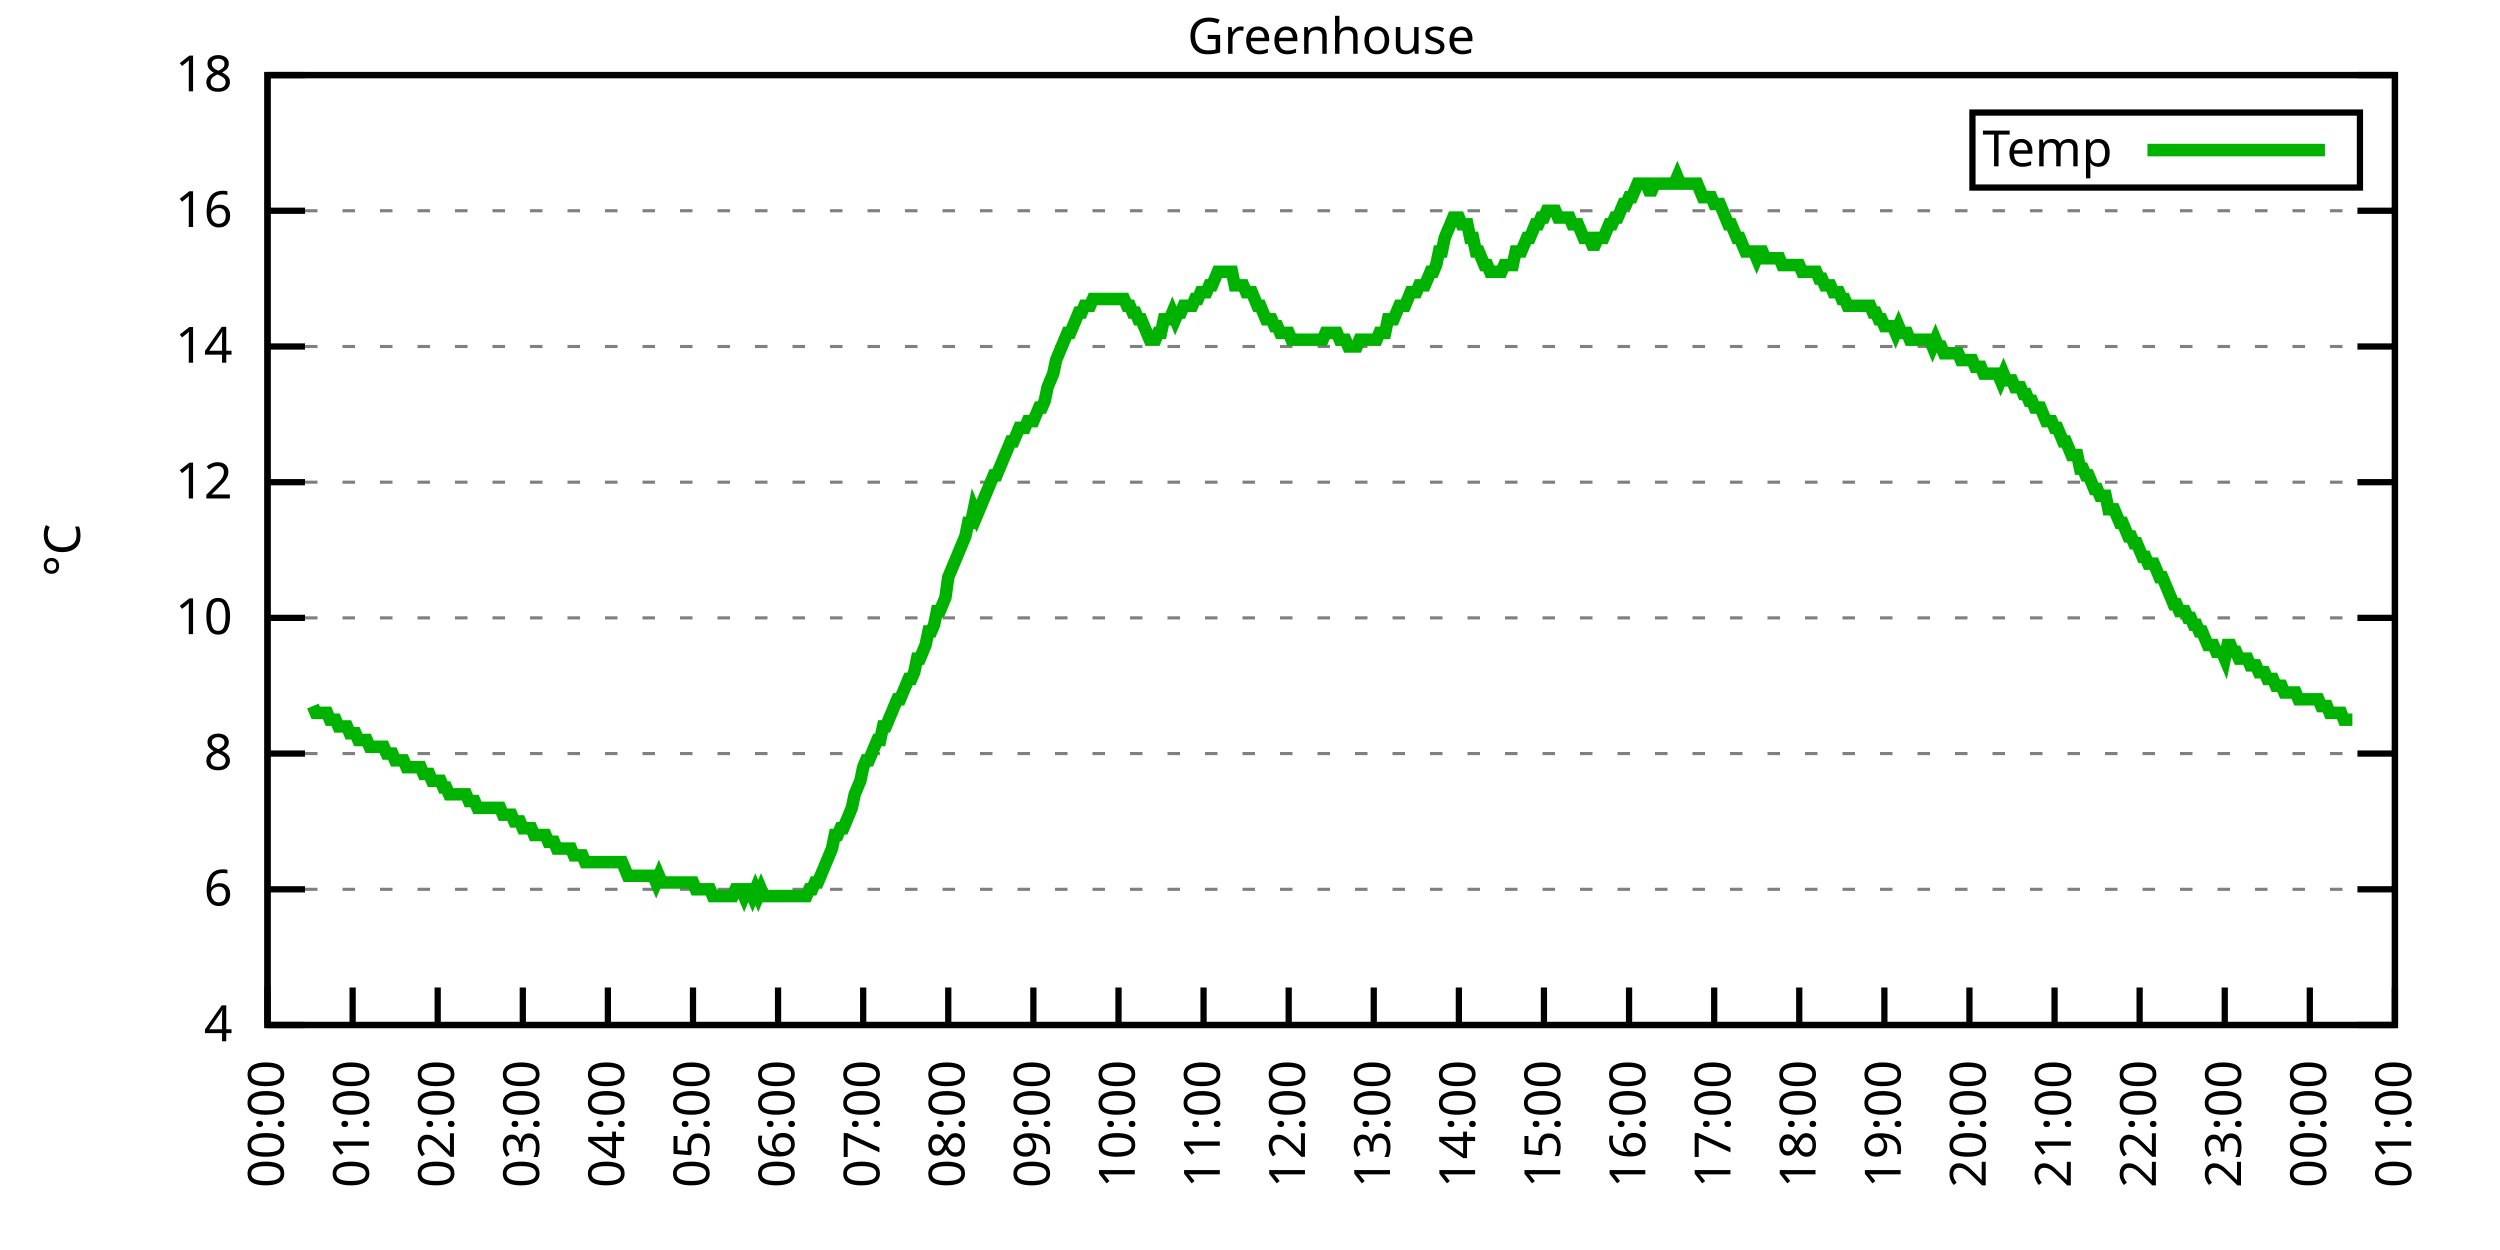
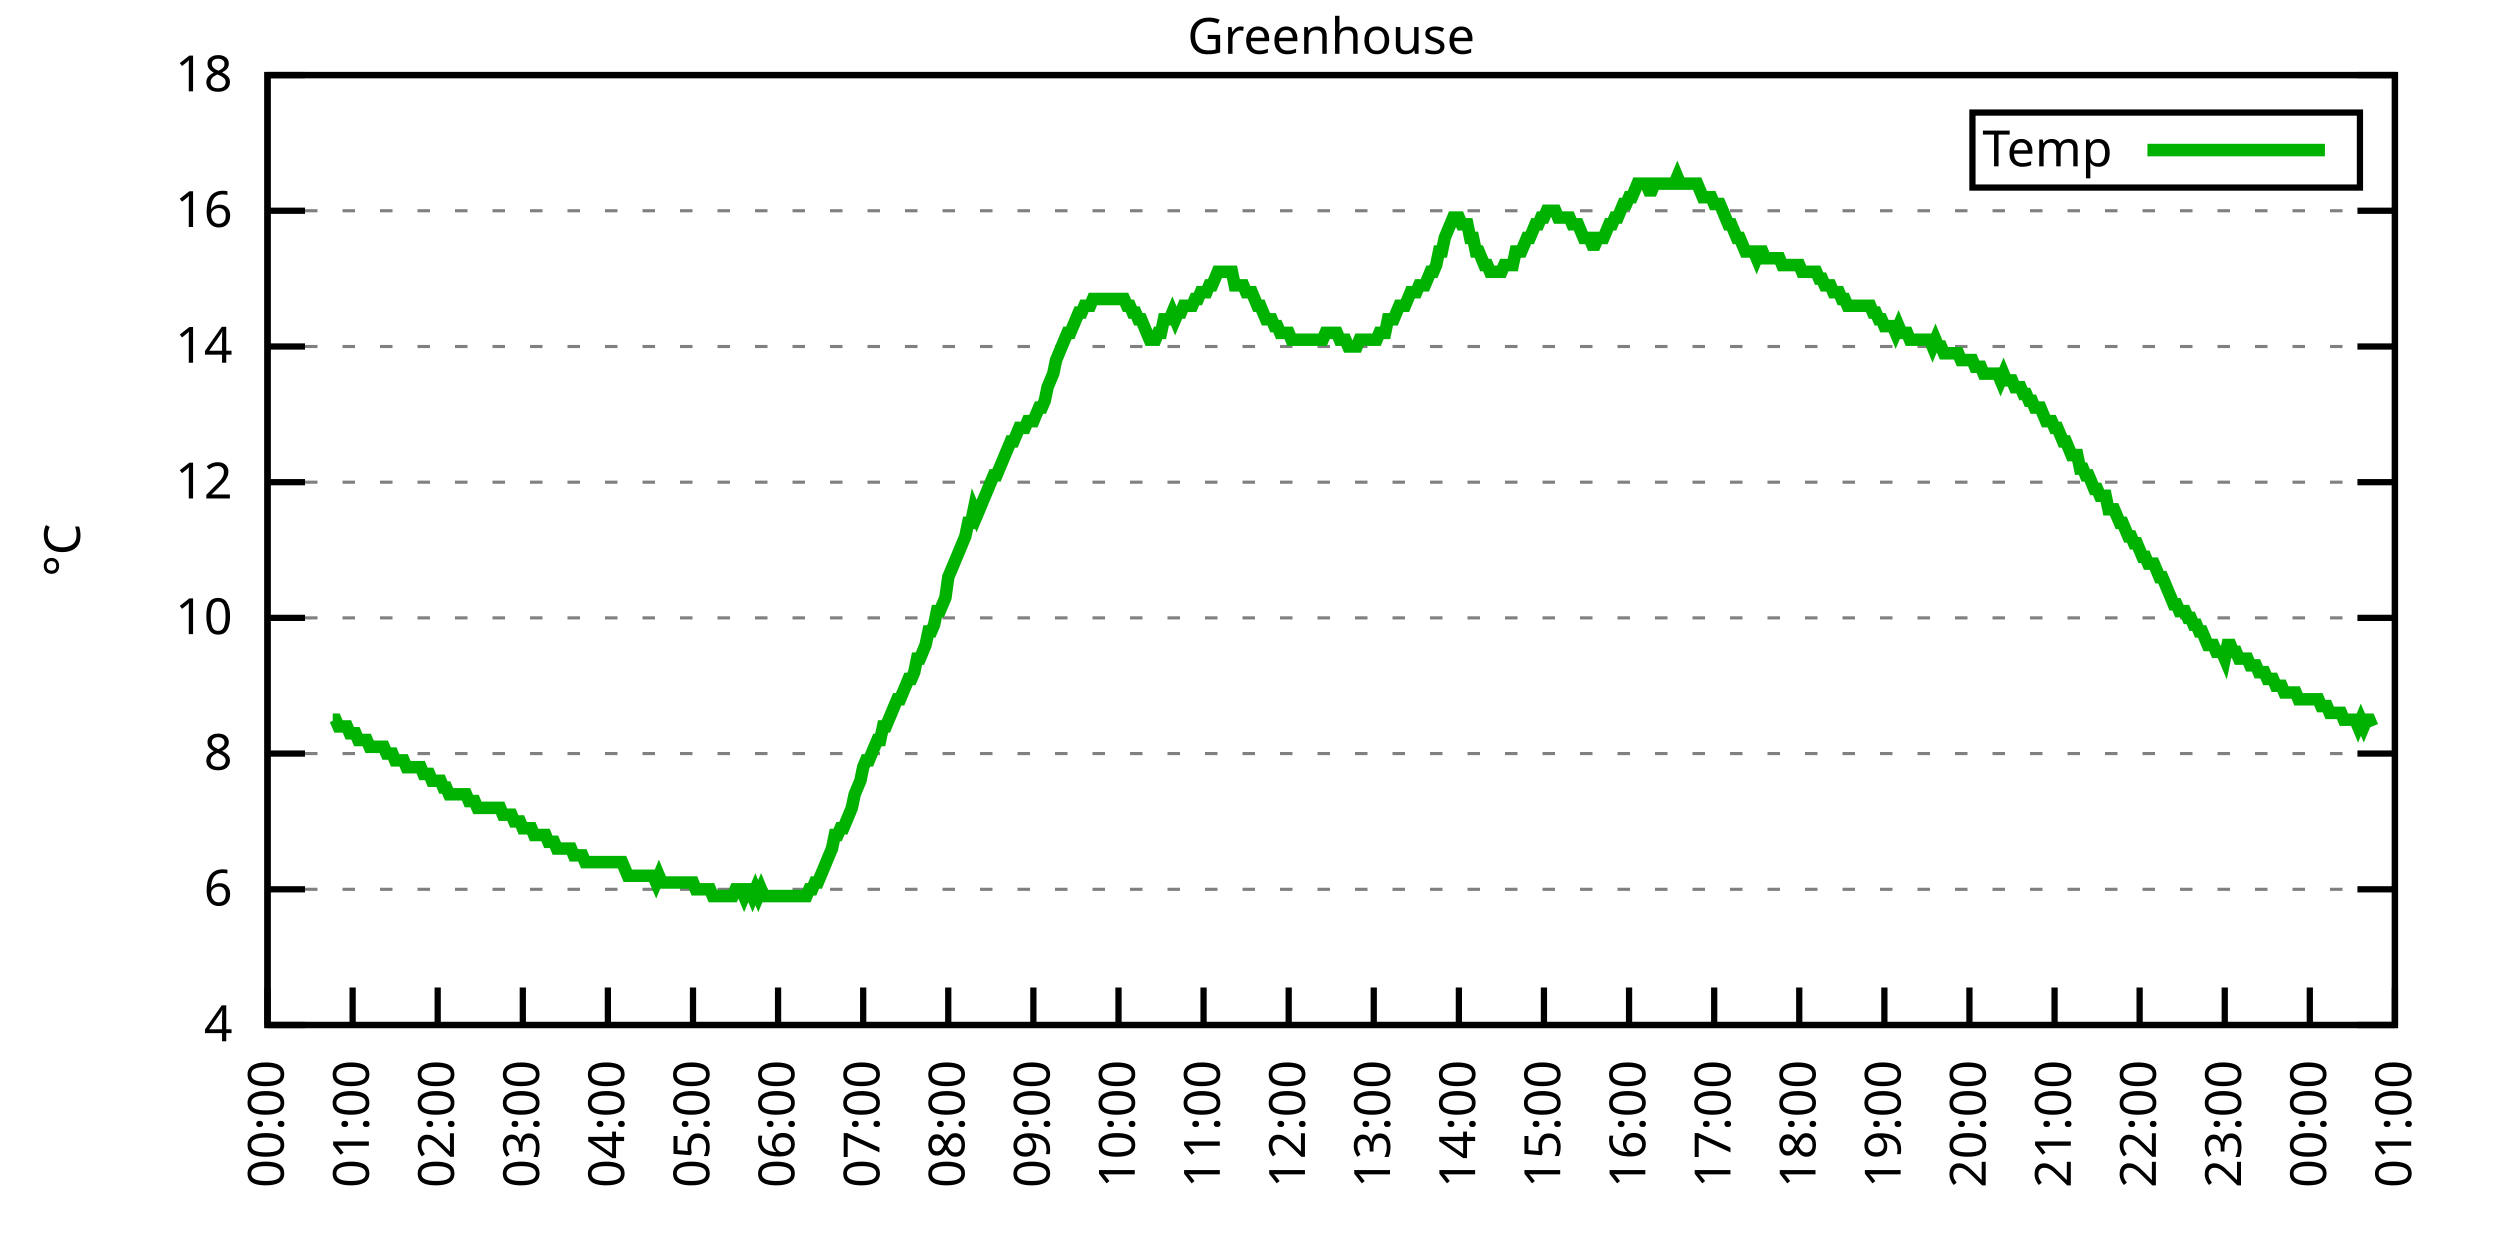
<svg xmlns="http://www.w3.org/2000/svg" xmlns:xlink="http://www.w3.org/1999/xlink" width="400" height="200" viewBox="0 0 400 200">
  <g id="gnuplot_canvas">
    <rect x="0" y="0" width="400" height="200" fill="none" />
    <defs>
      <circle id="gpDot" r="0.5" stroke-width="0.5" stroke="currentColor" />
      <path id="gpPt0" stroke-width="0.333" stroke="currentColor" d="M-1,0 h2 M0,-1 v2" />
      <path id="gpPt1" stroke-width="0.333" stroke="currentColor" d="M-1,-1 L1,1 M1,-1 L-1,1" />
      <path id="gpPt2" stroke-width="0.333" stroke="currentColor" d="M-1,0 L1,0 M0,-1 L0,1 M-1,-1 L1,1 M-1,1 L1,-1" />
      <rect id="gpPt3" stroke-width="0.333" stroke="currentColor" x="-1" y="-1" width="2" height="2" />
      <rect id="gpPt4" stroke-width="0.333" stroke="currentColor" fill="currentColor" x="-1" y="-1" width="2" height="2" />
      <circle id="gpPt5" stroke-width="0.333" stroke="currentColor" cx="0" cy="0" r="1" />
      <use xlink:href="#gpPt5" id="gpPt6" fill="currentColor" stroke="none" />
      <path id="gpPt7" stroke-width="0.333" stroke="currentColor" d="M0,-1.33 L-1.33,0.67 L1.33,0.67 z" />
      <use xlink:href="#gpPt7" id="gpPt8" fill="currentColor" stroke="none" />
      <use xlink:href="#gpPt7" id="gpPt9" stroke="currentColor" transform="rotate(180)" />
      <use xlink:href="#gpPt9" id="gpPt10" fill="currentColor" stroke="none" />
      <use xlink:href="#gpPt3" id="gpPt11" stroke="currentColor" transform="rotate(45)" />
      <use xlink:href="#gpPt11" id="gpPt12" fill="currentColor" stroke="none" />
      <path id="gpPt13" stroke-width="0.333" stroke="currentColor" d="M0,1.330 L1.265,0.411 L0.782,-1.067 L-0.782,-1.076 L-1.265,0.411 z" />
      <use xlink:href="#gpPt13" id="gpPt14" fill="currentColor" stroke="none" />
      <filter id="textbox" filterUnits="objectBoundingBox" x="0" y="0" height="1" width="1">
        <feFlood flood-color="white" flood-opacity="1" result="bgnd" />
        <feComposite in="SourceGraphic" in2="bgnd" operator="atop" />
      </filter>
      <filter id="greybox" filterUnits="objectBoundingBox" x="0" y="0" height="1" width="1">
        <feFlood flood-color="lightgrey" flood-opacity="1" result="grey" />
        <feComposite in="SourceGraphic" in2="grey" operator="atop" />
      </filter>
    </defs>
    <g fill="none" color="white" stroke="currentColor" stroke-width="1.00" stroke-linecap="butt" stroke-linejoin="miter">
</g>
    <g fill="none" color="black" stroke="currentColor" stroke-width="1.00" stroke-linecap="butt" stroke-linejoin="miter">
      <g stroke="none" shape-rendering="crispEdges">
        <polygon fill="rgb(255, 255, 255)" points="42.80,164.00 383.18,164.00 383.18,12.02 42.80,12.02 " />
      </g>
    </g>
    <g fill="none" color="black" stroke="currentColor" stroke-width="1.00" stroke-linecap="butt" stroke-linejoin="miter">
</g>
    <g fill="none" color="black" stroke="black" stroke-width="0.50" stroke-linecap="butt" stroke-linejoin="miter">
</g>
    <g fill="none" color="gray" stroke="currentColor" stroke-width="0.50" stroke-linecap="butt" stroke-linejoin="miter">
      <path stroke="gray" stroke-dasharray="2,4" class="gridline" d="M42.80,164.00 L383.19,164.00  " />
    </g>
    <g fill="none" color="gray" stroke="gray" stroke-width="1.00" stroke-linecap="butt" stroke-linejoin="miter">
</g>
    <g fill="none" color="black" stroke="currentColor" stroke-width="1.00" stroke-linecap="butt" stroke-linejoin="miter">
      <path stroke="black" d="M42.80,164.00 L48.80,164.00 M383.19,164.00 L377.19,164.00  " />
      <g transform="translate(37.20,166.60)" stroke="none" fill="black" font-family="Sans" font-size="8.00" text-anchor="end">
        <text>
          <tspan font-family="Sans"> 4</tspan>
        </text>
      </g>
    </g>
    <g fill="none" color="black" stroke="currentColor" stroke-width="1.00" stroke-linecap="butt" stroke-linejoin="miter">
</g>
    <g fill="none" color="black" stroke="black" stroke-width="0.50" stroke-linecap="butt" stroke-linejoin="miter">
</g>
    <g fill="none" color="gray" stroke="currentColor" stroke-width="0.50" stroke-linecap="butt" stroke-linejoin="miter">
      <path stroke="gray" stroke-dasharray="2,4" class="gridline" d="M42.80,142.29 L383.19,142.29  " />
    </g>
    <g fill="none" color="gray" stroke="gray" stroke-width="1.00" stroke-linecap="butt" stroke-linejoin="miter">
</g>
    <g fill="none" color="black" stroke="currentColor" stroke-width="1.00" stroke-linecap="butt" stroke-linejoin="miter">
      <path stroke="black" d="M42.80,142.29 L48.80,142.29 M383.19,142.29 L377.19,142.29  " />
      <g transform="translate(37.20,144.89)" stroke="none" fill="black" font-family="Sans" font-size="8.00" text-anchor="end">
        <text>
          <tspan font-family="Sans"> 6</tspan>
        </text>
      </g>
    </g>
    <g fill="none" color="black" stroke="currentColor" stroke-width="1.00" stroke-linecap="butt" stroke-linejoin="miter">
</g>
    <g fill="none" color="black" stroke="black" stroke-width="0.50" stroke-linecap="butt" stroke-linejoin="miter">
</g>
    <g fill="none" color="gray" stroke="currentColor" stroke-width="0.50" stroke-linecap="butt" stroke-linejoin="miter">
      <path stroke="gray" stroke-dasharray="2,4" class="gridline" d="M42.80,120.57 L383.19,120.57  " />
    </g>
    <g fill="none" color="gray" stroke="gray" stroke-width="1.00" stroke-linecap="butt" stroke-linejoin="miter">
</g>
    <g fill="none" color="black" stroke="currentColor" stroke-width="1.00" stroke-linecap="butt" stroke-linejoin="miter">
      <path stroke="black" d="M42.80,120.57 L48.80,120.57 M383.19,120.57 L377.19,120.57  " />
      <g transform="translate(37.20,123.17)" stroke="none" fill="black" font-family="Sans" font-size="8.00" text-anchor="end">
        <text>
          <tspan font-family="Sans"> 8</tspan>
        </text>
      </g>
    </g>
    <g fill="none" color="black" stroke="currentColor" stroke-width="1.00" stroke-linecap="butt" stroke-linejoin="miter">
</g>
    <g fill="none" color="black" stroke="black" stroke-width="0.50" stroke-linecap="butt" stroke-linejoin="miter">
</g>
    <g fill="none" color="gray" stroke="currentColor" stroke-width="0.50" stroke-linecap="butt" stroke-linejoin="miter">
      <path stroke="gray" stroke-dasharray="2,4" class="gridline" d="M42.80,98.86 L383.19,98.86  " />
    </g>
    <g fill="none" color="gray" stroke="gray" stroke-width="1.00" stroke-linecap="butt" stroke-linejoin="miter">
</g>
    <g fill="none" color="black" stroke="currentColor" stroke-width="1.00" stroke-linecap="butt" stroke-linejoin="miter">
      <path stroke="black" d="M42.80,98.86 L48.80,98.86 M383.19,98.86 L377.19,98.86  " />
      <g transform="translate(37.20,101.46)" stroke="none" fill="black" font-family="Sans" font-size="8.00" text-anchor="end">
        <text>
          <tspan font-family="Sans"> 10</tspan>
        </text>
      </g>
    </g>
    <g fill="none" color="black" stroke="currentColor" stroke-width="1.00" stroke-linecap="butt" stroke-linejoin="miter">
</g>
    <g fill="none" color="black" stroke="black" stroke-width="0.50" stroke-linecap="butt" stroke-linejoin="miter">
</g>
    <g fill="none" color="gray" stroke="currentColor" stroke-width="0.50" stroke-linecap="butt" stroke-linejoin="miter">
      <path stroke="gray" stroke-dasharray="2,4" class="gridline" d="M42.80,77.15 L383.19,77.15  " />
    </g>
    <g fill="none" color="gray" stroke="gray" stroke-width="1.00" stroke-linecap="butt" stroke-linejoin="miter">
</g>
    <g fill="none" color="black" stroke="currentColor" stroke-width="1.00" stroke-linecap="butt" stroke-linejoin="miter">
      <path stroke="black" d="M42.80,77.15 L48.80,77.15 M383.19,77.15 L377.19,77.15  " />
      <g transform="translate(37.20,79.75)" stroke="none" fill="black" font-family="Sans" font-size="8.00" text-anchor="end">
        <text>
          <tspan font-family="Sans"> 12</tspan>
        </text>
      </g>
    </g>
    <g fill="none" color="black" stroke="currentColor" stroke-width="1.00" stroke-linecap="butt" stroke-linejoin="miter">
</g>
    <g fill="none" color="black" stroke="black" stroke-width="0.50" stroke-linecap="butt" stroke-linejoin="miter">
</g>
    <g fill="none" color="gray" stroke="currentColor" stroke-width="0.50" stroke-linecap="butt" stroke-linejoin="miter">
      <path stroke="gray" stroke-dasharray="2,4" class="gridline" d="M42.80,55.44 L383.19,55.44  " />
    </g>
    <g fill="none" color="gray" stroke="gray" stroke-width="1.00" stroke-linecap="butt" stroke-linejoin="miter">
</g>
    <g fill="none" color="black" stroke="currentColor" stroke-width="1.00" stroke-linecap="butt" stroke-linejoin="miter">
      <path stroke="black" d="M42.80,55.44 L48.80,55.44 M383.19,55.44 L377.19,55.44  " />
      <g transform="translate(37.20,58.04)" stroke="none" fill="black" font-family="Sans" font-size="8.00" text-anchor="end">
        <text>
          <tspan font-family="Sans"> 14</tspan>
        </text>
      </g>
    </g>
    <g fill="none" color="black" stroke="currentColor" stroke-width="1.00" stroke-linecap="butt" stroke-linejoin="miter">
</g>
    <g fill="none" color="black" stroke="black" stroke-width="0.50" stroke-linecap="butt" stroke-linejoin="miter">
</g>
    <g fill="none" color="gray" stroke="currentColor" stroke-width="0.50" stroke-linecap="butt" stroke-linejoin="miter">
      <path stroke="gray" stroke-dasharray="2,4" class="gridline" d="M42.80,33.72 L383.19,33.72  " />
    </g>
    <g fill="none" color="gray" stroke="gray" stroke-width="1.00" stroke-linecap="butt" stroke-linejoin="miter">
</g>
    <g fill="none" color="black" stroke="currentColor" stroke-width="1.00" stroke-linecap="butt" stroke-linejoin="miter">
      <path stroke="black" d="M42.80,33.72 L48.80,33.72 M383.19,33.72 L377.19,33.72  " />
      <g transform="translate(37.20,36.32)" stroke="none" fill="black" font-family="Sans" font-size="8.00" text-anchor="end">
        <text>
          <tspan font-family="Sans"> 16</tspan>
        </text>
      </g>
    </g>
    <g fill="none" color="black" stroke="currentColor" stroke-width="1.00" stroke-linecap="butt" stroke-linejoin="miter">
</g>
    <g fill="none" color="black" stroke="black" stroke-width="0.50" stroke-linecap="butt" stroke-linejoin="miter">
</g>
    <g fill="none" color="gray" stroke="currentColor" stroke-width="0.50" stroke-linecap="butt" stroke-linejoin="miter">
      <path stroke="gray" stroke-dasharray="2,4" class="gridline" d="M42.80,12.01 L383.19,12.01  " />
    </g>
    <g fill="none" color="gray" stroke="gray" stroke-width="1.00" stroke-linecap="butt" stroke-linejoin="miter">
</g>
    <g fill="none" color="black" stroke="currentColor" stroke-width="1.00" stroke-linecap="butt" stroke-linejoin="miter">
      <path stroke="black" d="M42.80,12.01 L48.80,12.01 M383.19,12.01 L377.19,12.01  " />
      <g transform="translate(37.20,14.61)" stroke="none" fill="black" font-family="Sans" font-size="8.00" text-anchor="end">
        <text>
          <tspan font-family="Sans"> 18</tspan>
        </text>
      </g>
    </g>
    <g fill="none" color="black" stroke="currentColor" stroke-width="1.00" stroke-linecap="butt" stroke-linejoin="miter">
      <path stroke="black" d="M42.80,164.00 L42.80,158.00  " />
      <g transform="translate(45.40,169.60) rotate(270.00)" stroke="none" fill="black" font-family="Sans" font-size="8.00" text-anchor="end">
        <text>
          <tspan font-family="Sans">00:00</tspan>
        </text>
      </g>
    </g>
    <g fill="none" color="black" stroke="currentColor" stroke-width="1.00" stroke-linecap="butt" stroke-linejoin="miter">
      <path stroke="black" d="M56.42,164.00 L56.42,158.00  " />
      <g transform="translate(59.02,169.60) rotate(270.00)" stroke="none" fill="black" font-family="Sans" font-size="8.00" text-anchor="end">
        <text>
          <tspan font-family="Sans">01:00</tspan>
        </text>
      </g>
    </g>
    <g fill="none" color="black" stroke="currentColor" stroke-width="1.00" stroke-linecap="butt" stroke-linejoin="miter">
      <path stroke="black" d="M70.03,164.00 L70.03,158.00  " />
      <g transform="translate(72.63,169.60) rotate(270.00)" stroke="none" fill="black" font-family="Sans" font-size="8.00" text-anchor="end">
        <text>
          <tspan font-family="Sans">02:00</tspan>
        </text>
      </g>
    </g>
    <g fill="none" color="black" stroke="currentColor" stroke-width="1.00" stroke-linecap="butt" stroke-linejoin="miter">
      <path stroke="black" d="M83.65,164.00 L83.65,158.00  " />
      <g transform="translate(86.25,169.60) rotate(270.00)" stroke="none" fill="black" font-family="Sans" font-size="8.00" text-anchor="end">
        <text>
          <tspan font-family="Sans">03:00</tspan>
        </text>
      </g>
    </g>
    <g fill="none" color="black" stroke="currentColor" stroke-width="1.00" stroke-linecap="butt" stroke-linejoin="miter">
      <path stroke="black" d="M97.26,164.00 L97.26,158.00  " />
      <g transform="translate(99.86,169.60) rotate(270.00)" stroke="none" fill="black" font-family="Sans" font-size="8.00" text-anchor="end">
        <text>
          <tspan font-family="Sans">04:00</tspan>
        </text>
      </g>
    </g>
    <g fill="none" color="black" stroke="currentColor" stroke-width="1.00" stroke-linecap="butt" stroke-linejoin="miter">
      <path stroke="black" d="M110.88,164.00 L110.88,158.00  " />
      <g transform="translate(113.48,169.60) rotate(270.00)" stroke="none" fill="black" font-family="Sans" font-size="8.00" text-anchor="end">
        <text>
          <tspan font-family="Sans">05:00</tspan>
        </text>
      </g>
    </g>
    <g fill="none" color="black" stroke="currentColor" stroke-width="1.00" stroke-linecap="butt" stroke-linejoin="miter">
      <path stroke="black" d="M124.49,164.00 L124.49,158.00  " />
      <g transform="translate(127.09,169.60) rotate(270.00)" stroke="none" fill="black" font-family="Sans" font-size="8.00" text-anchor="end">
        <text>
          <tspan font-family="Sans">06:00</tspan>
        </text>
      </g>
    </g>
    <g fill="none" color="black" stroke="currentColor" stroke-width="1.00" stroke-linecap="butt" stroke-linejoin="miter">
      <path stroke="black" d="M138.11,164.00 L138.11,158.00  " />
      <g transform="translate(140.71,169.60) rotate(270.00)" stroke="none" fill="black" font-family="Sans" font-size="8.00" text-anchor="end">
        <text>
          <tspan font-family="Sans">07:00</tspan>
        </text>
      </g>
    </g>
    <g fill="none" color="black" stroke="currentColor" stroke-width="1.00" stroke-linecap="butt" stroke-linejoin="miter">
      <path stroke="black" d="M151.72,164.00 L151.72,158.00  " />
      <g transform="translate(154.32,169.60) rotate(270.00)" stroke="none" fill="black" font-family="Sans" font-size="8.00" text-anchor="end">
        <text>
          <tspan font-family="Sans">08:00</tspan>
        </text>
      </g>
    </g>
    <g fill="none" color="black" stroke="currentColor" stroke-width="1.00" stroke-linecap="butt" stroke-linejoin="miter">
      <path stroke="black" d="M165.34,164.00 L165.34,158.00  " />
      <g transform="translate(167.94,169.60) rotate(270.00)" stroke="none" fill="black" font-family="Sans" font-size="8.00" text-anchor="end">
        <text>
          <tspan font-family="Sans">09:00</tspan>
        </text>
      </g>
    </g>
    <g fill="none" color="black" stroke="currentColor" stroke-width="1.00" stroke-linecap="butt" stroke-linejoin="miter">
      <path stroke="black" d="M178.96,164.00 L178.96,158.00  " />
      <g transform="translate(181.56,169.60) rotate(270.00)" stroke="none" fill="black" font-family="Sans" font-size="8.00" text-anchor="end">
        <text>
          <tspan font-family="Sans">10:00</tspan>
        </text>
      </g>
    </g>
    <g fill="none" color="black" stroke="currentColor" stroke-width="1.00" stroke-linecap="butt" stroke-linejoin="miter">
      <path stroke="black" d="M192.57,164.00 L192.57,158.00  " />
      <g transform="translate(195.17,169.60) rotate(270.00)" stroke="none" fill="black" font-family="Sans" font-size="8.00" text-anchor="end">
        <text>
          <tspan font-family="Sans">11:00</tspan>
        </text>
      </g>
    </g>
    <g fill="none" color="black" stroke="currentColor" stroke-width="1.00" stroke-linecap="butt" stroke-linejoin="miter">
      <path stroke="black" d="M206.19,164.00 L206.19,158.00  " />
      <g transform="translate(208.79,169.60) rotate(270.00)" stroke="none" fill="black" font-family="Sans" font-size="8.00" text-anchor="end">
        <text>
          <tspan font-family="Sans">12:00</tspan>
        </text>
      </g>
    </g>
    <g fill="none" color="black" stroke="currentColor" stroke-width="1.00" stroke-linecap="butt" stroke-linejoin="miter">
      <path stroke="black" d="M219.80,164.00 L219.80,158.00  " />
      <g transform="translate(222.40,169.60) rotate(270.00)" stroke="none" fill="black" font-family="Sans" font-size="8.00" text-anchor="end">
        <text>
          <tspan font-family="Sans">13:00</tspan>
        </text>
      </g>
    </g>
    <g fill="none" color="black" stroke="currentColor" stroke-width="1.00" stroke-linecap="butt" stroke-linejoin="miter">
      <path stroke="black" d="M233.42,164.00 L233.42,158.00  " />
      <g transform="translate(236.02,169.60) rotate(270.00)" stroke="none" fill="black" font-family="Sans" font-size="8.00" text-anchor="end">
        <text>
          <tspan font-family="Sans">14:00</tspan>
        </text>
      </g>
    </g>
    <g fill="none" color="black" stroke="currentColor" stroke-width="1.00" stroke-linecap="butt" stroke-linejoin="miter">
      <path stroke="black" d="M247.03,164.00 L247.03,158.00  " />
      <g transform="translate(249.63,169.60) rotate(270.00)" stroke="none" fill="black" font-family="Sans" font-size="8.00" text-anchor="end">
        <text>
          <tspan font-family="Sans">15:00</tspan>
        </text>
      </g>
    </g>
    <g fill="none" color="black" stroke="currentColor" stroke-width="1.00" stroke-linecap="butt" stroke-linejoin="miter">
      <path stroke="black" d="M260.65,164.00 L260.65,158.00  " />
      <g transform="translate(263.25,169.60) rotate(270.00)" stroke="none" fill="black" font-family="Sans" font-size="8.00" text-anchor="end">
        <text>
          <tspan font-family="Sans">16:00</tspan>
        </text>
      </g>
    </g>
    <g fill="none" color="black" stroke="currentColor" stroke-width="1.00" stroke-linecap="butt" stroke-linejoin="miter">
      <path stroke="black" d="M274.27,164.00 L274.27,158.00  " />
      <g transform="translate(276.87,169.60) rotate(270.00)" stroke="none" fill="black" font-family="Sans" font-size="8.00" text-anchor="end">
        <text>
          <tspan font-family="Sans">17:00</tspan>
        </text>
      </g>
    </g>
    <g fill="none" color="black" stroke="currentColor" stroke-width="1.00" stroke-linecap="butt" stroke-linejoin="miter">
      <path stroke="black" d="M287.88,164.00 L287.88,158.00  " />
      <g transform="translate(290.48,169.60) rotate(270.00)" stroke="none" fill="black" font-family="Sans" font-size="8.00" text-anchor="end">
        <text>
          <tspan font-family="Sans">18:00</tspan>
        </text>
      </g>
    </g>
    <g fill="none" color="black" stroke="currentColor" stroke-width="1.00" stroke-linecap="butt" stroke-linejoin="miter">
      <path stroke="black" d="M301.50,164.00 L301.50,158.00  " />
      <g transform="translate(304.10,169.60) rotate(270.00)" stroke="none" fill="black" font-family="Sans" font-size="8.00" text-anchor="end">
        <text>
          <tspan font-family="Sans">19:00</tspan>
        </text>
      </g>
    </g>
    <g fill="none" color="black" stroke="currentColor" stroke-width="1.00" stroke-linecap="butt" stroke-linejoin="miter">
      <path stroke="black" d="M315.11,164.00 L315.11,158.00  " />
      <g transform="translate(317.71,169.60) rotate(270.00)" stroke="none" fill="black" font-family="Sans" font-size="8.00" text-anchor="end">
        <text>
          <tspan font-family="Sans">20:00</tspan>
        </text>
      </g>
    </g>
    <g fill="none" color="black" stroke="currentColor" stroke-width="1.00" stroke-linecap="butt" stroke-linejoin="miter">
      <path stroke="black" d="M328.73,164.00 L328.73,158.00  " />
      <g transform="translate(331.33,169.60) rotate(270.00)" stroke="none" fill="black" font-family="Sans" font-size="8.00" text-anchor="end">
        <text>
          <tspan font-family="Sans">21:00</tspan>
        </text>
      </g>
    </g>
    <g fill="none" color="black" stroke="currentColor" stroke-width="1.00" stroke-linecap="butt" stroke-linejoin="miter">
      <path stroke="black" d="M342.34,164.00 L342.34,158.00  " />
      <g transform="translate(344.94,169.60) rotate(270.00)" stroke="none" fill="black" font-family="Sans" font-size="8.00" text-anchor="end">
        <text>
          <tspan font-family="Sans">22:00</tspan>
        </text>
      </g>
    </g>
    <g fill="none" color="black" stroke="currentColor" stroke-width="1.00" stroke-linecap="butt" stroke-linejoin="miter">
      <path stroke="black" d="M355.96,164.00 L355.96,158.00  " />
      <g transform="translate(358.56,169.60) rotate(270.00)" stroke="none" fill="black" font-family="Sans" font-size="8.00" text-anchor="end">
        <text>
          <tspan font-family="Sans">23:00</tspan>
        </text>
      </g>
    </g>
    <g fill="none" color="black" stroke="currentColor" stroke-width="1.00" stroke-linecap="butt" stroke-linejoin="miter">
      <path stroke="black" d="M369.57,164.00 L369.57,158.00  " />
      <g transform="translate(372.17,169.60) rotate(270.00)" stroke="none" fill="black" font-family="Sans" font-size="8.00" text-anchor="end">
        <text>
          <tspan font-family="Sans">00:00</tspan>
        </text>
      </g>
    </g>
    <g fill="none" color="black" stroke="currentColor" stroke-width="1.00" stroke-linecap="butt" stroke-linejoin="miter">
      <path stroke="black" d="M383.19,164.00 L383.19,158.00  " />
      <g transform="translate(385.79,169.60) rotate(270.00)" stroke="none" fill="black" font-family="Sans" font-size="8.00" text-anchor="end">
        <text>
          <tspan font-family="Sans">01:00</tspan>
        </text>
      </g>
    </g>
    <g fill="none" color="black" stroke="currentColor" stroke-width="1.00" stroke-linecap="butt" stroke-linejoin="miter">
</g>
    <g fill="none" color="black" stroke="currentColor" stroke-width="1.00" stroke-linecap="butt" stroke-linejoin="miter">
      <path stroke="black" d="M42.80,12.01 L42.80,164.00 L383.19,164.00 L383.19,12.01 L42.80,12.01 Z  " />
    </g>
    <g fill="none" color="black" stroke="currentColor" stroke-width="1.00" stroke-linecap="butt" stroke-linejoin="miter">
</g>
    <g fill="none" color="black" stroke="currentColor" stroke-width="1.00" stroke-linecap="butt" stroke-linejoin="miter">
      <path stroke="black" d="M315.59,30.01 L315.59,18.01 L377.59,18.01 L377.59,30.01 L315.59,30.01 Z  " />
    </g>
    <g id="Greenhouse_plot_1">
      <g fill="none" color="white" stroke="black" stroke-width="2.00" stroke-linecap="butt" stroke-linejoin="miter">
</g>
      <g fill="none" color="black" stroke="currentColor" stroke-width="2.00" stroke-linecap="butt" stroke-linejoin="miter">
        <g transform="translate(337.99,26.61)" stroke="none" fill="black" font-family="Sans" font-size="8.00" text-anchor="end">
          <text>
            <tspan font-family="Sans">Temp</tspan>
          </text>
        </g>
      </g>
      <g fill="none" color="black" stroke="currentColor" stroke-width="2.00" stroke-linecap="butt" stroke-linejoin="miter">
-         <path stroke="rgb(  0, 178,   0)" d="M343.59,24.01 L371.99,24.01 M50.06,112.97 L50.52,114.06 L50.97,114.06 L51.42,114.06 L51.88,114.06 L52.33,114.06   L52.78,115.15 L53.24,115.15 L53.69,115.15 L54.15,116.23 L54.60,116.23 L55.05,116.23 L55.51,116.23 L55.96,117.32   L56.42,117.32 L56.87,117.32 L57.32,118.40 L57.78,118.40 L58.23,118.40 L58.68,118.40 L59.14,119.49 L59.59,119.49   L60.05,119.49 L60.50,119.49 L60.95,119.49 L61.41,119.49 L61.86,120.57 L62.32,120.57 L62.77,120.57 L63.22,121.66   L63.68,121.66 L64.13,121.66 L64.58,121.66 L65.04,122.75 L65.49,122.75 L65.95,122.75 L66.40,122.75 L66.85,122.75   L67.31,122.75 L67.76,123.83 L68.22,123.83 L68.67,123.83 L69.12,124.92 L69.58,124.92 L70.03,124.92 L70.49,124.92   L70.94,126.00 L71.39,126.00 L71.85,127.09 L72.30,127.09 L72.75,127.09 L73.21,127.09 L73.66,127.09 L74.12,127.09   L74.57,127.09 L75.02,128.17 L75.48,128.17 L75.93,128.17 L76.39,129.26 L76.84,129.26 L77.29,129.26 L77.75,129.26   L78.20,129.26 L78.65,129.26 L79.11,129.26 L79.56,129.26 L80.02,129.26 L80.47,130.35 L80.92,130.35 L81.38,130.35   L81.83,130.35 L82.29,131.43 L82.74,131.43 L83.19,131.43 L83.65,132.52 L84.10,132.52 L84.55,132.52 L85.01,132.52   L85.46,133.60 L85.92,133.60 L86.37,133.60 L86.82,133.60 L87.28,133.60 L87.73,134.69 L88.19,134.69 L88.64,134.69   L89.09,135.77 L89.55,135.77 L90.00,135.77 L90.45,135.77 L90.91,135.77 L91.36,135.77 L91.82,136.86 L92.27,136.86   L92.72,136.86 L93.18,136.86 L93.63,137.94 L94.09,137.94 L94.54,137.94 L94.99,137.94 L95.45,137.94 L95.90,137.94   L96.35,137.94 L96.81,137.94 L97.26,137.94 L97.72,137.94 L98.17,137.94 L98.62,137.94 L99.08,137.94 L99.53,137.94   L99.99,139.03 L100.44,140.12 L100.89,140.12 L101.35,140.12 L101.80,140.12 L102.25,140.12 L102.71,140.12 L103.16,140.12   L103.62,140.12 L104.07,140.12 L104.52,140.12 L104.98,141.20 L105.43,140.12 L105.89,141.20 L106.34,141.20 L106.79,141.20   L107.25,141.20 L107.70,141.20 L108.15,141.20 L108.61,141.20 L109.06,141.20 L109.52,141.20 L109.97,141.20 L110.42,141.20   L110.88,141.20 L111.33,142.29 L111.79,142.29 L112.24,142.29 L112.69,142.29 L113.15,142.29 L113.60,142.29 L114.05,143.37   L114.51,143.37 L114.96,143.37 L115.42,143.37 L115.87,143.37 L116.32,143.37 L116.78,143.37 L117.23,143.37 L117.69,142.29   L118.14,142.29 L118.59,142.29 L119.05,143.37 L119.50,142.29 L119.96,142.29 L120.41,143.37 L120.86,142.29 L121.32,143.37   L121.77,142.29 L122.22,143.37 L122.68,143.37 L123.13,143.37 L123.59,143.37 L124.04,143.37 L124.49,143.37 L124.95,143.37   L125.40,143.37 L125.86,143.37 L126.31,143.37 L126.76,143.37 L127.22,143.37 L127.67,143.37 L128.12,143.37 L128.58,143.37   L129.03,143.37 L129.49,142.29 L129.94,142.29 L130.39,141.20 L130.85,141.20 L131.30,140.12 L131.76,139.03 L132.21,137.94   L132.66,136.86 L133.12,135.77 L133.57,133.60 L134.02,133.60 L134.48,132.52 L134.93,132.52 L135.39,131.43 L135.84,130.35   L136.29,129.26 L136.75,127.09 L137.20,126.00 L137.66,124.92 L138.11,122.75 L138.56,121.66 L139.02,121.66 L139.47,120.57   L139.92,119.49 L140.38,118.40 L140.83,118.40 L141.29,116.23 L141.74,116.23 L142.19,115.15 L142.65,114.06 L143.10,112.97   L143.56,111.89 L144.01,111.89 L144.46,110.80 L144.92,109.72 L145.37,108.63 L145.82,108.63 L146.28,107.55 L146.73,105.38   L147.19,105.38 L147.64,104.29 L148.09,103.20 L148.55,101.03 L149.00,101.03 L149.46,99.95 L149.91,97.78 L150.36,97.78   L150.82,96.69 L151.27,95.60 L151.72,92.35 L152.18,91.26 L152.63,90.18 L153.09,89.09 L153.54,88.00 L153.99,86.92   L154.45,85.83 L154.90,83.66 L155.36,83.66 L155.81,81.49 L156.26,82.58 L156.72,81.49 L157.17,80.41 L157.62,79.32   L158.08,78.23 L158.53,77.15 L158.99,76.06 L159.44,76.06 L159.89,74.98 L160.35,73.89 L160.80,72.81 L161.26,71.72   L161.71,70.63 L162.16,70.63 L162.62,69.55 L163.07,68.46 L163.52,68.46 L163.98,68.46 L164.43,67.38 L164.89,67.38   L165.34,67.38 L165.79,66.29 L166.25,65.21 L166.70,65.21 L167.16,64.12 L167.61,61.95 L168.06,60.86 L168.52,59.78   L168.97,57.61 L169.43,56.52 L169.88,55.44 L170.33,54.35 L170.79,53.26 L171.24,53.26 L171.69,52.18 L172.15,51.09   L172.60,50.01 L173.06,50.01 L173.51,48.92 L173.96,48.92 L174.42,48.92 L174.87,47.84 L175.33,47.84 L175.78,47.84   L176.23,47.84 L176.69,47.84 L177.14,47.84 L177.59,47.84 L178.05,47.84 L178.50,47.84 L178.96,47.84 L179.41,47.84   L179.86,47.84 L180.32,48.92 L180.77,48.92 L181.23,50.01 L181.68,50.01 L182.13,51.09 L182.59,51.09 L183.04,52.18   L183.49,53.26 L183.95,54.35 L184.40,54.35 L184.86,54.35 L185.31,53.26 L185.76,53.26 L186.22,51.09 L186.67,51.09   L187.13,51.09 L187.58,50.01 L188.03,51.09 L188.49,50.01 L188.94,50.01 L189.39,48.92 L189.85,48.92 L190.30,48.92   L190.76,48.92 L191.21,47.84 L191.66,47.84 L192.12,46.75 L192.57,46.75 L193.03,46.75 L193.48,45.66 L193.93,45.66   L194.39,44.58 L194.84,43.49 L195.29,43.49 L195.75,43.49 L196.20,43.49 L196.66,43.49 L197.11,43.49 L197.56,45.66   L198.02,45.66 L198.47,45.66 L198.93,45.66 L199.38,46.75 L199.83,46.75 L200.29,46.75 L200.74,47.84 L201.19,48.92   L201.65,48.92 L202.10,50.01 L202.56,51.09 L203.01,51.09 L203.46,51.09 L203.92,52.18 L204.37,52.18 L204.83,53.26   L205.28,53.26 L205.73,53.26 L206.19,53.26 L206.64,54.35 L207.09,54.35 L207.55,54.35 L208.00,54.35 L208.46,54.35   L208.91,54.35 L209.36,54.35 L209.82,54.35 L210.27,54.35 L210.73,54.35 L211.18,54.35 L211.63,54.35 L212.09,53.26   L212.54,53.26 L213.00,53.26 L213.45,53.26 L213.90,53.26 L214.36,54.35 L214.81,54.35 L215.26,54.35 L215.72,55.44   L216.17,55.44 L216.63,55.44 L217.08,55.44 L217.53,54.35 L217.99,54.35 L218.44,54.35 L218.90,54.35 L219.35,54.35   L219.80,54.35 L220.26,54.35 L220.71,53.26 L221.16,53.26 L221.62,53.26 L222.07,51.09 L222.53,51.09 L222.98,51.09   L223.43,50.01 L223.89,48.92 L224.34,48.92 L224.80,48.92 L225.25,47.84 L225.70,46.75 L226.16,46.75 L226.61,46.75   L227.06,45.66 L227.52,45.66 L227.97,45.66 L228.43,44.58 L228.88,43.49 L229.33,43.49 L229.79,42.41 L230.24,40.24   L230.70,40.24 L231.15,38.07 L231.60,36.98 L232.06,35.89 L232.51,34.81 L232.96,34.81 L233.42,34.81 L233.87,35.89   L234.33,35.89 L234.78,35.89 L235.23,38.07 L235.69,38.07 L236.14,40.24 L236.60,40.24 L237.05,41.32 L237.50,42.41   L237.96,42.41 L238.41,43.49 L238.86,43.49 L239.32,43.49 L239.77,43.49 L240.23,43.49 L240.68,42.41 L241.13,42.41   L241.59,42.41 L242.04,42.41 L242.50,40.24 L242.95,40.24 L243.40,40.24 L243.86,39.15 L244.31,38.07 L244.76,38.07   L245.22,36.98 L245.67,35.89 L246.13,35.89 L246.58,34.81 L247.03,34.81 L247.49,33.72 L247.94,33.72 L248.40,33.72   L248.85,33.72 L249.30,34.81 L249.76,34.81 L250.21,34.81 L250.66,34.81 L251.12,34.81 L251.57,35.89 L252.03,35.89   L252.48,35.89 L252.93,36.98 L253.39,38.07 L253.84,38.07 L254.30,38.07 L254.75,39.15 L255.20,39.15 L255.66,38.07   L256.11,38.07 L256.56,38.07 L257.02,36.98 L257.47,35.89 L257.93,35.89 L258.38,34.81 L258.83,34.81 L259.29,33.72   L259.74,32.64 L260.20,32.64 L260.65,31.55 L261.10,31.55 L261.56,30.47 L262.01,29.38 L262.47,29.38 L262.92,29.38   L263.37,29.38 L263.83,30.47 L264.28,30.47 L264.73,29.38 L265.19,29.38 L265.64,29.38 L266.10,29.38 L266.55,29.38   L267.00,29.38 L267.46,29.38 L267.91,29.38 L268.37,28.29 L268.82,29.38 L269.27,29.38 L269.73,29.38 L270.18,29.38   L270.63,29.38 L271.09,29.38 L271.54,29.38 L272.00,30.47 L272.45,31.55 L272.90,31.55 L273.36,31.55 L273.81,31.55   L274.27,32.64 L274.72,32.64 L275.17,32.64 L275.63,33.72 L276.08,34.81 L276.53,35.89 L276.99,35.89 L277.44,36.98   L277.90,38.07 L278.35,38.07 L278.80,39.15 L279.26,40.24 L279.71,40.24 L280.17,40.24 L280.62,40.24 L281.07,41.32   L281.53,40.24 L281.98,40.24 L282.43,41.32 L282.89,41.32 L283.34,41.32 L283.80,41.32 L284.25,41.32 L284.70,41.32   L285.16,42.41 L285.61,42.41 L286.07,42.41 L286.52,42.41 L286.97,42.41 L287.43,42.41 L287.88,42.41 L288.33,43.49   L288.79,43.49 L289.24,43.49 L289.70,43.49 L290.15,43.49 L290.60,43.49 L291.06,44.58 L291.51,44.58 L291.97,45.66   L292.42,45.66 L292.87,45.66 L293.33,46.75 L293.78,46.75 L294.23,46.75 L294.69,47.84 L295.14,47.84 L295.60,48.92   L296.05,48.92 L296.50,48.92 L296.96,48.92 L297.41,48.92 L297.87,48.92 L298.32,48.92 L298.77,48.92 L299.23,48.92   L299.68,50.01 L300.13,50.01 L300.59,51.09 L301.04,51.09 L301.50,52.18 L301.95,52.18 L302.40,52.18 L302.86,52.18   L303.31,53.26 L303.77,52.18 L304.22,53.26 L304.67,53.26 L305.13,53.26 L305.58,54.35 L306.03,54.35 L306.49,54.35   L306.94,54.35 L307.40,54.35 L307.85,54.35 L308.30,54.35 L308.76,54.35 L309.21,55.44 L309.67,54.35 L310.12,55.44   L310.57,55.44 L311.03,56.52 L311.48,56.52 L311.94,56.52 L312.39,56.52 L312.84,56.52 L313.30,56.52 L313.75,57.61   L314.20,57.61 L314.66,57.61 L315.11,57.61 L315.57,57.61 L316.02,58.69 L316.47,58.69 L316.93,58.69 L317.38,59.78   L317.84,59.78 L318.29,59.78 L318.74,59.78 L319.20,59.78 L319.65,59.78 L320.10,60.86 L320.56,59.78 L321.01,60.86   L321.47,60.86 L321.92,60.86 L322.37,61.95 L322.83,61.95 L323.28,61.95 L323.74,63.04 L324.19,63.04 L324.64,64.12   L325.10,64.12 L325.55,65.21 L326.00,65.21 L326.46,65.21 L326.91,66.29 L327.37,67.38 L327.82,67.38 L328.27,67.38   L328.73,68.46 L329.18,68.46 L329.64,69.55 L330.09,70.63 L330.54,70.63 L331.00,71.72 L331.45,72.81 L331.90,72.81   L332.36,72.81 L332.81,74.98 L333.27,74.98 L333.72,76.06 L334.17,76.06 L334.63,77.15 L335.08,78.23 L335.54,78.23   L335.99,79.32 L336.44,79.32 L336.90,79.32 L337.35,81.49 L337.80,81.49 L338.26,81.49 L338.71,82.58 L339.17,83.66   L339.62,83.66 L340.07,84.75 L340.53,85.83 L340.98,85.83 L341.44,86.92 L341.89,86.92 L342.34,88.00 L342.80,89.09   L343.25,89.09 L343.70,90.18 L344.16,90.18 L344.61,90.18 L345.07,91.26 L345.52,92.35 L345.97,92.35 L346.43,93.43   L346.88,94.52 L347.34,95.60 L347.79,96.69 L348.24,96.69 L348.70,97.78 L349.15,97.78 L349.60,97.78 L350.06,98.86   L350.51,98.86 L350.97,99.95 L351.42,99.95 L351.87,101.03 L352.33,101.03 L352.78,102.12 L353.24,103.20 L353.69,103.20   L354.14,103.20 L354.60,104.29 L355.05,104.29 L355.50,104.29 L355.96,105.38 L356.41,103.20 L356.87,103.20 L357.32,104.29   L357.77,104.29 L358.23,105.38 L358.68,105.38 L359.14,105.38 L359.59,105.38 L360.04,106.46 L360.50,106.46 L360.95,106.46   L361.41,107.55 L361.86,107.55 L362.31,107.55 L362.77,108.63 L363.22,108.63 L363.67,108.63 L364.13,109.72 L364.58,109.72   L365.04,109.72 L365.49,110.80 L365.94,110.80 L366.40,110.80 L366.85,110.80 L367.31,110.80 L367.76,111.89 L368.21,111.89   L368.67,111.89 L369.12,111.89 L369.57,111.89 L370.03,111.89 L370.48,111.89 L370.94,111.89 L371.39,112.97 L371.84,112.97   L372.30,112.97 L372.75,114.06 L373.21,114.06 L373.66,114.06 L374.11,114.06 L374.57,114.06 L375.02,115.15 L375.47,115.15   L375.93,115.15 L376.38,115.15  " />
+         <path stroke="rgb(  0, 178,   0)" d="M343.59,24.01 L371.99,24.01 M53.24,115.15 L53.69,115.15 L54.15,116.23 L54.60,116.23 L55.05,116.23 L55.51,116.23   L55.96,117.32 L56.42,117.32 L56.87,117.32 L57.32,118.40 L57.78,118.40 L58.23,118.40 L58.68,118.40 L59.14,119.49   L59.59,119.49 L60.05,119.49 L60.50,119.49 L60.95,119.49 L61.41,119.49 L61.86,120.57 L62.32,120.57 L62.77,120.57   L63.22,121.66 L63.68,121.66 L64.13,121.66 L64.58,121.66 L65.04,122.75 L65.49,122.75 L65.95,122.75 L66.40,122.75   L66.85,122.75 L67.31,122.75 L67.76,123.83 L68.22,123.83 L68.67,123.83 L69.12,124.92 L69.58,124.92 L70.03,124.92   L70.49,124.92 L70.94,126.00 L71.39,126.00 L71.85,127.09 L72.30,127.09 L72.75,127.09 L73.21,127.09 L73.66,127.09   L74.12,127.09 L74.57,127.09 L75.02,128.17 L75.48,128.17 L75.93,128.17 L76.39,129.26 L76.84,129.26 L77.29,129.26   L77.75,129.26 L78.20,129.26 L78.65,129.26 L79.11,129.26 L79.56,129.26 L80.02,129.26 L80.47,130.35 L80.92,130.35   L81.38,130.35 L81.83,130.35 L82.29,131.43 L82.74,131.43 L83.19,131.43 L83.65,132.52 L84.10,132.52 L84.55,132.52   L85.01,132.52 L85.46,133.60 L85.92,133.60 L86.37,133.60 L86.82,133.60 L87.28,133.60 L87.73,134.69 L88.19,134.69   L88.64,134.69 L89.09,135.77 L89.55,135.77 L90.00,135.77 L90.45,135.77 L90.91,135.77 L91.36,135.77 L91.82,136.86   L92.27,136.86 L92.72,136.86 L93.18,136.86 L93.63,137.94 L94.09,137.94 L94.54,137.94 L94.99,137.94 L95.45,137.94   L95.90,137.94 L96.35,137.94 L96.81,137.94 L97.26,137.94 L97.72,137.94 L98.17,137.94 L98.62,137.94 L99.08,137.94   L99.53,137.94 L99.99,139.03 L100.44,140.12 L100.89,140.12 L101.35,140.12 L101.80,140.12 L102.25,140.12 L102.71,140.12   L103.16,140.12 L103.62,140.12 L104.07,140.12 L104.52,140.12 L104.98,141.20 L105.43,140.12 L105.89,141.20 L106.34,141.20   L106.79,141.20 L107.25,141.20 L107.70,141.20 L108.15,141.20 L108.61,141.20 L109.06,141.20 L109.52,141.20 L109.97,141.20   L110.42,141.20 L110.88,141.20 L111.33,142.29 L111.79,142.29 L112.24,142.29 L112.69,142.29 L113.15,142.29 L113.60,142.29   L114.05,143.37 L114.51,143.37 L114.96,143.37 L115.42,143.37 L115.87,143.37 L116.32,143.37 L116.78,143.37 L117.23,143.37   L117.69,142.29 L118.14,142.29 L118.59,142.29 L119.05,143.37 L119.50,142.29 L119.96,142.29 L120.41,143.37 L120.86,142.29   L121.32,143.37 L121.77,142.29 L122.22,143.37 L122.68,143.37 L123.13,143.37 L123.59,143.37 L124.04,143.37 L124.49,143.37   L124.95,143.37 L125.40,143.37 L125.86,143.37 L126.31,143.37 L126.76,143.37 L127.22,143.37 L127.67,143.37 L128.12,143.37   L128.58,143.37 L129.03,143.37 L129.49,142.29 L129.94,142.29 L130.39,141.20 L130.85,141.20 L131.30,140.12 L131.76,139.03   L132.21,137.94 L132.66,136.86 L133.12,135.77 L133.57,133.60 L134.02,133.60 L134.48,132.52 L134.93,132.52 L135.39,131.43   L135.84,130.35 L136.29,129.26 L136.75,127.09 L137.20,126.00 L137.66,124.92 L138.11,122.75 L138.56,121.66 L139.02,121.66   L139.47,120.57 L139.92,119.49 L140.38,118.40 L140.83,118.40 L141.29,116.23 L141.74,116.23 L142.19,115.15 L142.65,114.06   L143.10,112.97 L143.56,111.89 L144.01,111.89 L144.46,110.80 L144.92,109.72 L145.37,108.63 L145.82,108.63 L146.28,107.55   L146.73,105.38 L147.19,105.38 L147.64,104.29 L148.09,103.20 L148.55,101.03 L149.00,101.03 L149.46,99.95 L149.91,97.78   L150.36,97.78 L150.82,96.69 L151.27,95.60 L151.72,92.35 L152.18,91.26 L152.63,90.18 L153.09,89.09 L153.54,88.00   L153.99,86.92 L154.45,85.83 L154.90,83.66 L155.36,83.66 L155.81,81.49 L156.26,82.58 L156.72,81.49 L157.17,80.41   L157.62,79.32 L158.08,78.23 L158.53,77.15 L158.99,76.06 L159.44,76.06 L159.89,74.98 L160.35,73.89 L160.80,72.81   L161.26,71.72 L161.71,70.63 L162.16,70.63 L162.62,69.55 L163.07,68.46 L163.52,68.46 L163.98,68.46 L164.43,67.38   L164.89,67.38 L165.34,67.38 L165.79,66.29 L166.25,65.21 L166.70,65.21 L167.16,64.12 L167.61,61.95 L168.06,60.86   L168.52,59.78 L168.97,57.61 L169.43,56.52 L169.88,55.44 L170.33,54.35 L170.79,53.26 L171.24,53.26 L171.69,52.18   L172.15,51.09 L172.60,50.01 L173.06,50.01 L173.51,48.92 L173.96,48.92 L174.42,48.92 L174.87,47.84 L175.33,47.84   L175.78,47.84 L176.23,47.84 L176.69,47.84 L177.14,47.84 L177.59,47.84 L178.05,47.84 L178.50,47.84 L178.96,47.84   L179.41,47.84 L179.86,47.84 L180.32,48.92 L180.77,48.92 L181.23,50.01 L181.68,50.01 L182.13,51.09 L182.59,51.09   L183.04,52.18 L183.49,53.26 L183.95,54.35 L184.40,54.35 L184.86,54.35 L185.31,53.26 L185.76,53.26 L186.22,51.09   L186.67,51.09 L187.13,51.09 L187.58,50.01 L188.03,51.09 L188.49,50.01 L188.94,50.01 L189.39,48.92 L189.85,48.92   L190.30,48.92 L190.76,48.92 L191.21,47.84 L191.66,47.84 L192.12,46.75 L192.57,46.75 L193.03,46.75 L193.48,45.66   L193.93,45.66 L194.39,44.58 L194.84,43.49 L195.29,43.49 L195.75,43.49 L196.20,43.49 L196.66,43.49 L197.11,43.49   L197.56,45.66 L198.02,45.66 L198.47,45.66 L198.93,45.66 L199.38,46.75 L199.83,46.75 L200.29,46.75 L200.74,47.84   L201.19,48.92 L201.65,48.92 L202.10,50.01 L202.56,51.09 L203.01,51.09 L203.46,51.09 L203.92,52.18 L204.37,52.18   L204.83,53.26 L205.28,53.26 L205.73,53.26 L206.19,53.26 L206.64,54.35 L207.09,54.35 L207.55,54.35 L208.00,54.35   L208.46,54.35 L208.91,54.35 L209.36,54.35 L209.82,54.35 L210.27,54.35 L210.73,54.35 L211.18,54.35 L211.63,54.35   L212.09,53.26 L212.54,53.26 L213.00,53.26 L213.45,53.26 L213.90,53.26 L214.36,54.35 L214.81,54.35 L215.26,54.35   L215.72,55.44 L216.17,55.44 L216.63,55.44 L217.08,55.44 L217.53,54.35 L217.99,54.35 L218.44,54.35 L218.90,54.35   L219.35,54.35 L219.80,54.35 L220.26,54.35 L220.71,53.26 L221.16,53.26 L221.62,53.26 L222.07,51.09 L222.53,51.09   L222.98,51.09 L223.43,50.01 L223.89,48.92 L224.34,48.92 L224.80,48.92 L225.25,47.84 L225.70,46.75 L226.16,46.75   L226.61,46.75 L227.06,45.66 L227.52,45.66 L227.97,45.66 L228.43,44.58 L228.88,43.49 L229.33,43.49 L229.79,42.41   L230.24,40.24 L230.70,40.24 L231.15,38.07 L231.60,36.98 L232.06,35.89 L232.51,34.81 L232.96,34.81 L233.42,34.81   L233.87,35.89 L234.33,35.89 L234.78,35.89 L235.23,38.07 L235.69,38.07 L236.14,40.24 L236.60,40.24 L237.05,41.32   L237.50,42.41 L237.96,42.41 L238.41,43.49 L238.86,43.49 L239.32,43.49 L239.77,43.49 L240.23,43.49 L240.68,42.41   L241.13,42.41 L241.59,42.41 L242.04,42.41 L242.50,40.24 L242.95,40.24 L243.40,40.24 L243.86,39.15 L244.31,38.07   L244.76,38.07 L245.22,36.98 L245.67,35.89 L246.13,35.89 L246.58,34.81 L247.03,34.81 L247.49,33.72 L247.94,33.72   L248.40,33.72 L248.85,33.72 L249.30,34.81 L249.76,34.81 L250.21,34.81 L250.66,34.81 L251.12,34.81 L251.57,35.89   L252.03,35.89 L252.48,35.89 L252.93,36.98 L253.39,38.07 L253.84,38.07 L254.30,38.07 L254.75,39.15 L255.20,39.15   L255.66,38.07 L256.11,38.07 L256.56,38.07 L257.02,36.98 L257.47,35.89 L257.93,35.89 L258.38,34.81 L258.83,34.81   L259.29,33.72 L259.74,32.64 L260.20,32.64 L260.65,31.55 L261.10,31.55 L261.56,30.47 L262.01,29.38 L262.47,29.38   L262.92,29.38 L263.37,29.38 L263.83,30.47 L264.28,30.47 L264.73,29.38 L265.19,29.38 L265.64,29.38 L266.10,29.38   L266.55,29.38 L267.00,29.38 L267.46,29.38 L267.91,29.38 L268.37,28.29 L268.82,29.38 L269.27,29.38 L269.73,29.38   L270.18,29.38 L270.63,29.38 L271.09,29.38 L271.54,29.38 L272.00,30.47 L272.45,31.55 L272.90,31.55 L273.36,31.55   L273.81,31.55 L274.27,32.64 L274.72,32.64 L275.17,32.64 L275.63,33.72 L276.08,34.81 L276.53,35.89 L276.99,35.89   L277.44,36.98 L277.90,38.07 L278.35,38.07 L278.80,39.15 L279.26,40.24 L279.71,40.24 L280.17,40.24 L280.62,40.24   L281.07,41.32 L281.53,40.24 L281.98,40.24 L282.43,41.32 L282.89,41.32 L283.34,41.32 L283.80,41.32 L284.25,41.32   L284.70,41.32 L285.16,42.41 L285.61,42.41 L286.07,42.41 L286.52,42.41 L286.97,42.41 L287.43,42.41 L287.88,42.41   L288.33,43.49 L288.79,43.49 L289.24,43.49 L289.70,43.49 L290.15,43.49 L290.60,43.49 L291.06,44.58 L291.51,44.58   L291.97,45.66 L292.42,45.66 L292.87,45.66 L293.33,46.75 L293.78,46.75 L294.23,46.75 L294.69,47.84 L295.14,47.84   L295.60,48.92 L296.05,48.92 L296.50,48.92 L296.96,48.92 L297.41,48.92 L297.87,48.92 L298.32,48.92 L298.77,48.92   L299.23,48.92 L299.68,50.01 L300.13,50.01 L300.59,51.09 L301.04,51.09 L301.50,52.18 L301.95,52.18 L302.40,52.18   L302.86,52.18 L303.31,53.26 L303.77,52.18 L304.22,53.26 L304.67,53.26 L305.13,53.26 L305.58,54.35 L306.03,54.35   L306.49,54.35 L306.94,54.35 L307.40,54.35 L307.85,54.35 L308.30,54.35 L308.76,54.35 L309.21,55.44 L309.67,54.35   L310.12,55.44 L310.57,55.44 L311.03,56.52 L311.48,56.52 L311.94,56.52 L312.39,56.52 L312.84,56.52 L313.30,56.52   L313.75,57.61 L314.20,57.61 L314.66,57.61 L315.11,57.61 L315.57,57.61 L316.02,58.69 L316.47,58.69 L316.93,58.69   L317.38,59.78 L317.84,59.78 L318.29,59.78 L318.74,59.78 L319.20,59.78 L319.65,59.78 L320.10,60.86 L320.56,59.78   L321.01,60.86 L321.47,60.86 L321.92,60.86 L322.37,61.95 L322.83,61.95 L323.28,61.95 L323.74,63.04 L324.19,63.04   L324.64,64.12 L325.10,64.12 L325.55,65.21 L326.00,65.21 L326.46,65.21 L326.91,66.29 L327.37,67.38 L327.82,67.38   L328.27,67.38 L328.73,68.46 L329.18,68.46 L329.64,69.55 L330.09,70.63 L330.54,70.63 L331.00,71.72 L331.45,72.81   L331.90,72.81 L332.36,72.81 L332.81,74.98 L333.27,74.98 L333.72,76.06 L334.17,76.06 L334.63,77.15 L335.08,78.23   L335.54,78.23 L335.99,79.32 L336.44,79.32 L336.90,79.32 L337.35,81.49 L337.80,81.49 L338.26,81.49 L338.71,82.58   L339.17,83.66 L339.62,83.66 L340.07,84.75 L340.53,85.83 L340.98,85.83 L341.44,86.92 L341.89,86.92 L342.34,88.00   L342.80,89.09 L343.25,89.09 L343.70,90.18 L344.16,90.18 L344.61,90.18 L345.07,91.26 L345.52,92.35 L345.97,92.35   L346.43,93.43 L346.88,94.52 L347.34,95.60 L347.79,96.69 L348.24,96.69 L348.70,97.78 L349.15,97.78 L349.60,97.78   L350.06,98.86 L350.51,98.86 L350.97,99.95 L351.42,99.95 L351.87,101.03 L352.33,101.03 L352.78,102.12 L353.24,103.20   L353.69,103.20 L354.14,103.20 L354.60,104.29 L355.05,104.29 L355.50,104.29 L355.96,105.38 L356.41,103.20 L356.87,103.20   L357.32,104.29 L357.77,104.29 L358.23,105.38 L358.68,105.38 L359.14,105.38 L359.59,105.38 L360.04,106.46 L360.50,106.46   L360.95,106.46 L361.41,107.55 L361.86,107.55 L362.31,107.55 L362.77,108.63 L363.22,108.63 L363.67,108.63 L364.13,109.72   L364.58,109.72 L365.04,109.72 L365.49,110.80 L365.94,110.80 L366.40,110.80 L366.85,110.80 L367.31,110.80 L367.76,111.89   L368.21,111.89 L368.67,111.89 L369.12,111.89 L369.57,111.89 L370.03,111.89 L370.48,111.89 L370.94,111.89 L371.39,112.97   L371.84,112.97 L372.30,112.97 L372.75,114.06 L373.21,114.06 L373.66,114.06 L374.11,114.06 L374.57,114.06 L375.02,115.15   L375.47,115.15 L375.93,115.15 L376.38,115.15 L376.84,115.15 L377.29,116.23 L377.74,115.15 L378.20,116.23 L378.65,115.15   L379.11,115.15 L379.56,116.23  " />
      </g>
    </g>
    <g fill="none" color="black" stroke="currentColor" stroke-width="2.00" stroke-linecap="butt" stroke-linejoin="miter">
</g>
    <g fill="none" color="black" stroke="black" stroke-width="1.00" stroke-linecap="butt" stroke-linejoin="miter">
</g>
    <g fill="none" color="black" stroke="currentColor" stroke-width="1.00" stroke-linecap="butt" stroke-linejoin="miter">
      <path stroke="black" d="M42.80,12.01 L42.80,164.00 L383.19,164.00 L383.19,12.01 L42.80,12.01 Z  " />
      <g transform="translate(12.80,88.01) rotate(270.00)" stroke="none" fill="black" font-family="Sans" font-size="8.00" text-anchor="middle">
        <text>
          <tspan font-family="Sans">°C</tspan>
        </text>
      </g>
    </g>
    <g fill="none" color="black" stroke="currentColor" stroke-width="1.00" stroke-linecap="butt" stroke-linejoin="miter">
</g>
    <g fill="none" color="black" stroke="currentColor" stroke-width="1.00" stroke-linecap="butt" stroke-linejoin="miter">
      <g transform="translate(212.99,8.61)" stroke="none" fill="black" font-family="Sans" font-size="8.00" text-anchor="middle">
        <text>
          <tspan font-family="Sans">Greenhouse</tspan>
        </text>
      </g>
    </g>
    <g fill="none" color="black" stroke="currentColor" stroke-width="1.00" stroke-linecap="butt" stroke-linejoin="miter">
</g>
  </g>
</svg>
